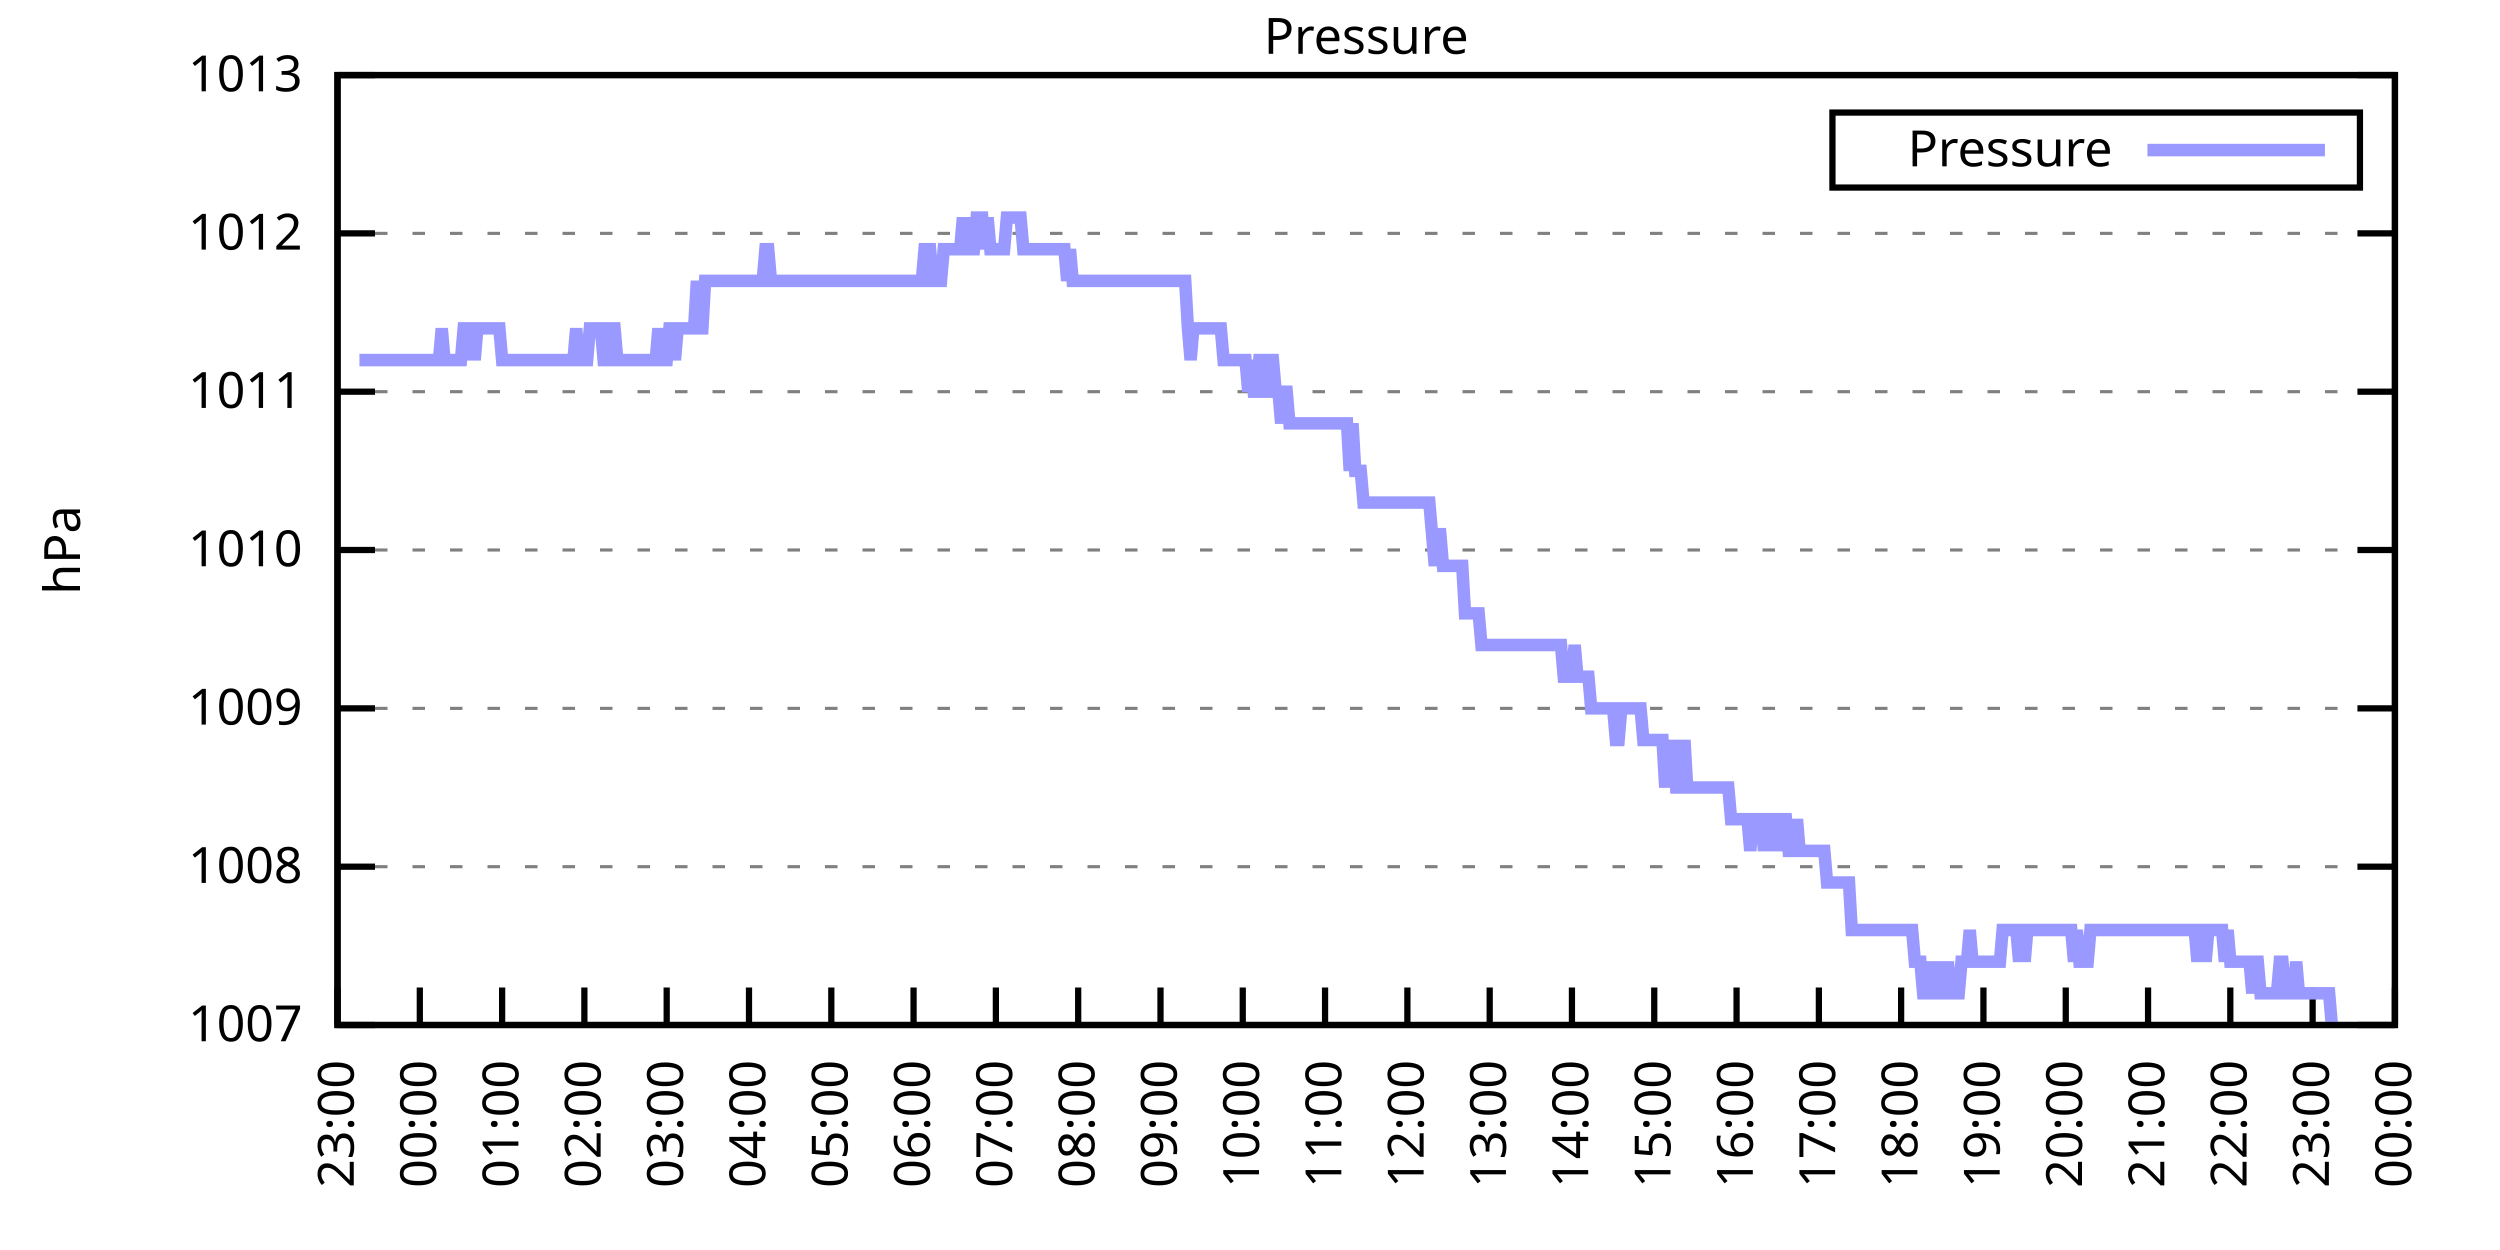
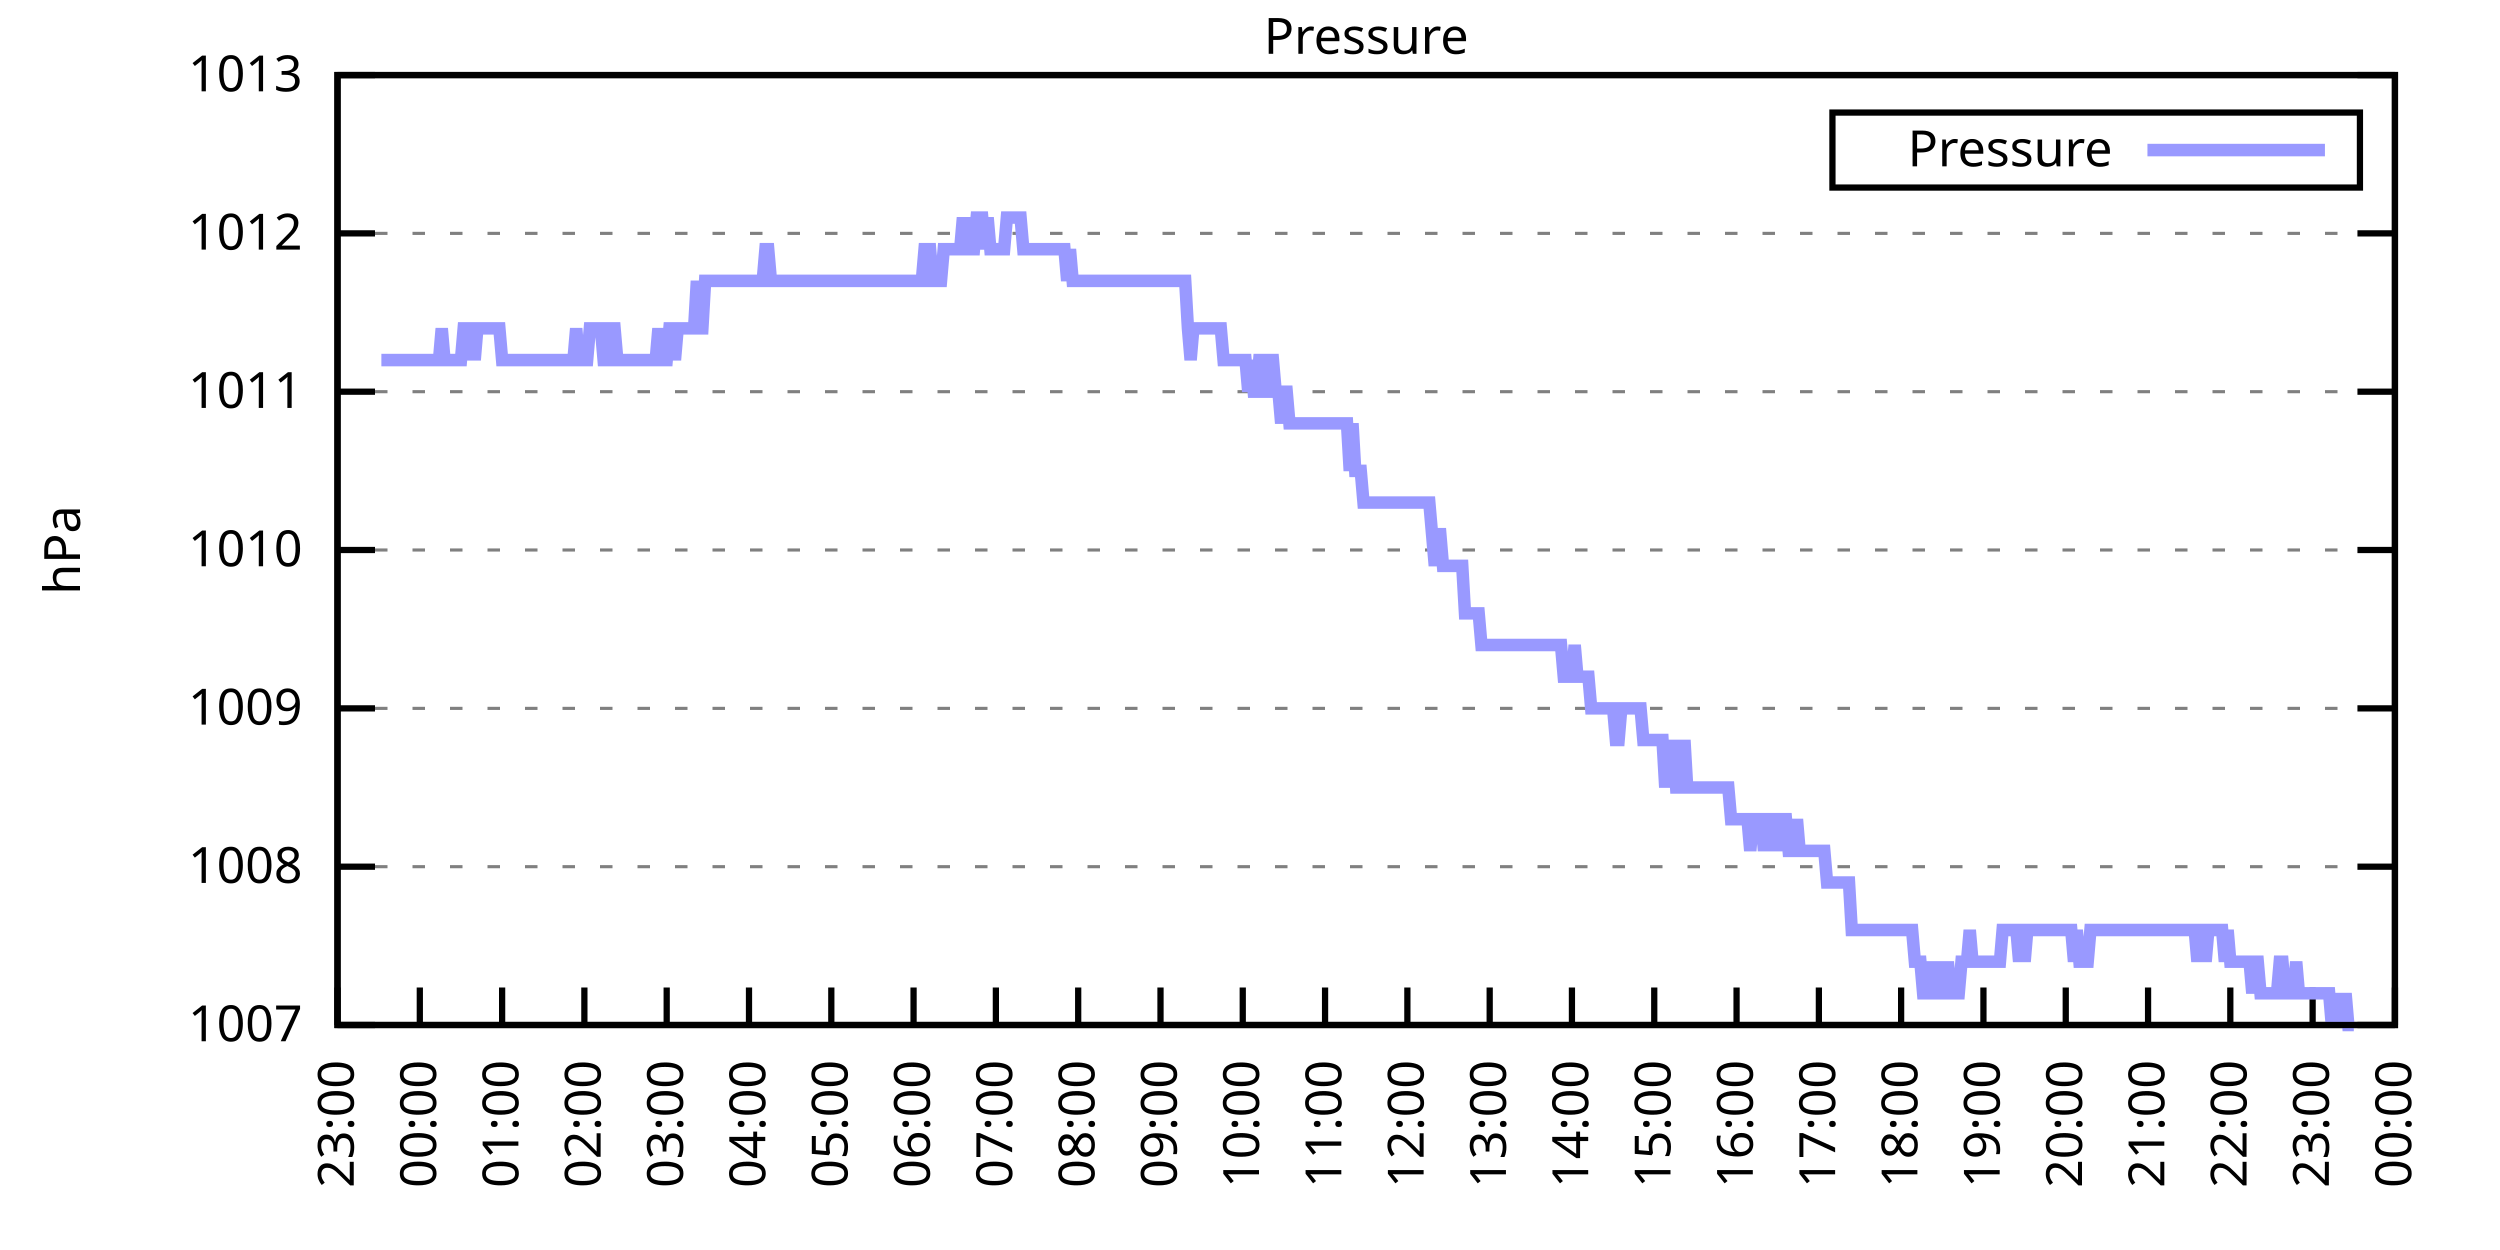
<svg xmlns="http://www.w3.org/2000/svg" xmlns:xlink="http://www.w3.org/1999/xlink" width="400" height="200" viewBox="0 0 400 200">
  <g id="gnuplot_canvas">
    <rect x="0" y="0" width="400" height="200" fill="none" />
    <defs>
      <circle id="gpDot" r="0.5" stroke-width="0.5" stroke="currentColor" />
      <path id="gpPt0" stroke-width="0.333" stroke="currentColor" d="M-1,0 h2 M0,-1 v2" />
      <path id="gpPt1" stroke-width="0.333" stroke="currentColor" d="M-1,-1 L1,1 M1,-1 L-1,1" />
      <path id="gpPt2" stroke-width="0.333" stroke="currentColor" d="M-1,0 L1,0 M0,-1 L0,1 M-1,-1 L1,1 M-1,1 L1,-1" />
      <rect id="gpPt3" stroke-width="0.333" stroke="currentColor" x="-1" y="-1" width="2" height="2" />
      <rect id="gpPt4" stroke-width="0.333" stroke="currentColor" fill="currentColor" x="-1" y="-1" width="2" height="2" />
      <circle id="gpPt5" stroke-width="0.333" stroke="currentColor" cx="0" cy="0" r="1" />
      <use xlink:href="#gpPt5" id="gpPt6" fill="currentColor" stroke="none" />
      <path id="gpPt7" stroke-width="0.333" stroke="currentColor" d="M0,-1.33 L-1.33,0.67 L1.33,0.67 z" />
      <use xlink:href="#gpPt7" id="gpPt8" fill="currentColor" stroke="none" />
      <use xlink:href="#gpPt7" id="gpPt9" stroke="currentColor" transform="rotate(180)" />
      <use xlink:href="#gpPt9" id="gpPt10" fill="currentColor" stroke="none" />
      <use xlink:href="#gpPt3" id="gpPt11" stroke="currentColor" transform="rotate(45)" />
      <use xlink:href="#gpPt11" id="gpPt12" fill="currentColor" stroke="none" />
      <path id="gpPt13" stroke-width="0.333" stroke="currentColor" d="M0,1.330 L1.265,0.411 L0.782,-1.067 L-0.782,-1.076 L-1.265,0.411 z" />
      <use xlink:href="#gpPt13" id="gpPt14" fill="currentColor" stroke="none" />
      <filter id="textbox" filterUnits="objectBoundingBox" x="0" y="0" height="1" width="1">
        <feFlood flood-color="white" flood-opacity="1" result="bgnd" />
        <feComposite in="SourceGraphic" in2="bgnd" operator="atop" />
      </filter>
      <filter id="greybox" filterUnits="objectBoundingBox" x="0" y="0" height="1" width="1">
        <feFlood flood-color="lightgrey" flood-opacity="1" result="grey" />
        <feComposite in="SourceGraphic" in2="grey" operator="atop" />
      </filter>
    </defs>
    <g fill="none" color="white" stroke="currentColor" stroke-width="1.00" stroke-linecap="butt" stroke-linejoin="miter">
</g>
    <g fill="none" color="black" stroke="currentColor" stroke-width="1.00" stroke-linecap="butt" stroke-linejoin="miter">
      <g stroke="none" shape-rendering="crispEdges">
        <polygon fill="rgb(255, 255, 255)" points="54.00,164.00 383.18,164.00 383.18,12.02 54.00,12.02 " />
      </g>
    </g>
    <g fill="none" color="black" stroke="currentColor" stroke-width="1.00" stroke-linecap="butt" stroke-linejoin="miter">
</g>
    <g fill="none" color="black" stroke="black" stroke-width="0.50" stroke-linecap="butt" stroke-linejoin="miter">
</g>
    <g fill="none" color="gray" stroke="currentColor" stroke-width="0.50" stroke-linecap="butt" stroke-linejoin="miter">
      <path stroke="gray" stroke-dasharray="2,4" class="gridline" d="M54.00,164.00 L383.19,164.00  " />
    </g>
    <g fill="none" color="gray" stroke="gray" stroke-width="1.00" stroke-linecap="butt" stroke-linejoin="miter">
</g>
    <g fill="none" color="black" stroke="currentColor" stroke-width="1.00" stroke-linecap="butt" stroke-linejoin="miter">
      <path stroke="black" d="M54.00,164.00 L60.00,164.00 M383.19,164.00 L377.19,164.00  " />
      <g transform="translate(48.40,166.60)" stroke="none" fill="black" font-family="Sans" font-size="8.00" text-anchor="end">
        <text>
          <tspan font-family="Sans"> 1007</tspan>
        </text>
      </g>
    </g>
    <g fill="none" color="black" stroke="currentColor" stroke-width="1.00" stroke-linecap="butt" stroke-linejoin="miter">
</g>
    <g fill="none" color="black" stroke="black" stroke-width="0.50" stroke-linecap="butt" stroke-linejoin="miter">
</g>
    <g fill="none" color="gray" stroke="currentColor" stroke-width="0.50" stroke-linecap="butt" stroke-linejoin="miter">
      <path stroke="gray" stroke-dasharray="2,4" class="gridline" d="M54.00,138.67 L383.19,138.67  " />
    </g>
    <g fill="none" color="gray" stroke="gray" stroke-width="1.00" stroke-linecap="butt" stroke-linejoin="miter">
</g>
    <g fill="none" color="black" stroke="currentColor" stroke-width="1.00" stroke-linecap="butt" stroke-linejoin="miter">
      <path stroke="black" d="M54.00,138.67 L60.00,138.67 M383.19,138.67 L377.19,138.67  " />
      <g transform="translate(48.40,141.27)" stroke="none" fill="black" font-family="Sans" font-size="8.00" text-anchor="end">
        <text>
          <tspan font-family="Sans"> 1008</tspan>
        </text>
      </g>
    </g>
    <g fill="none" color="black" stroke="currentColor" stroke-width="1.00" stroke-linecap="butt" stroke-linejoin="miter">
</g>
    <g fill="none" color="black" stroke="black" stroke-width="0.50" stroke-linecap="butt" stroke-linejoin="miter">
</g>
    <g fill="none" color="gray" stroke="currentColor" stroke-width="0.50" stroke-linecap="butt" stroke-linejoin="miter">
      <path stroke="gray" stroke-dasharray="2,4" class="gridline" d="M54.00,113.34 L383.19,113.34  " />
    </g>
    <g fill="none" color="gray" stroke="gray" stroke-width="1.00" stroke-linecap="butt" stroke-linejoin="miter">
</g>
    <g fill="none" color="black" stroke="currentColor" stroke-width="1.00" stroke-linecap="butt" stroke-linejoin="miter">
      <path stroke="black" d="M54.00,113.34 L60.00,113.34 M383.19,113.34 L377.19,113.34  " />
      <g transform="translate(48.40,115.94)" stroke="none" fill="black" font-family="Sans" font-size="8.00" text-anchor="end">
        <text>
          <tspan font-family="Sans"> 1009</tspan>
        </text>
      </g>
    </g>
    <g fill="none" color="black" stroke="currentColor" stroke-width="1.00" stroke-linecap="butt" stroke-linejoin="miter">
</g>
    <g fill="none" color="black" stroke="black" stroke-width="0.50" stroke-linecap="butt" stroke-linejoin="miter">
</g>
    <g fill="none" color="gray" stroke="currentColor" stroke-width="0.50" stroke-linecap="butt" stroke-linejoin="miter">
      <path stroke="gray" stroke-dasharray="2,4" class="gridline" d="M54.00,88.00 L383.19,88.00  " />
    </g>
    <g fill="none" color="gray" stroke="gray" stroke-width="1.00" stroke-linecap="butt" stroke-linejoin="miter">
</g>
    <g fill="none" color="black" stroke="currentColor" stroke-width="1.00" stroke-linecap="butt" stroke-linejoin="miter">
      <path stroke="black" d="M54.00,88.00 L60.00,88.00 M383.19,88.00 L377.19,88.00  " />
      <g transform="translate(48.40,90.60)" stroke="none" fill="black" font-family="Sans" font-size="8.00" text-anchor="end">
        <text>
          <tspan font-family="Sans"> 1010</tspan>
        </text>
      </g>
    </g>
    <g fill="none" color="black" stroke="currentColor" stroke-width="1.00" stroke-linecap="butt" stroke-linejoin="miter">
</g>
    <g fill="none" color="black" stroke="black" stroke-width="0.50" stroke-linecap="butt" stroke-linejoin="miter">
</g>
    <g fill="none" color="gray" stroke="currentColor" stroke-width="0.50" stroke-linecap="butt" stroke-linejoin="miter">
      <path stroke="gray" stroke-dasharray="2,4" class="gridline" d="M54.00,62.67 L383.19,62.67  " />
    </g>
    <g fill="none" color="gray" stroke="gray" stroke-width="1.00" stroke-linecap="butt" stroke-linejoin="miter">
</g>
    <g fill="none" color="black" stroke="currentColor" stroke-width="1.00" stroke-linecap="butt" stroke-linejoin="miter">
      <path stroke="black" d="M54.00,62.67 L60.00,62.67 M383.19,62.67 L377.19,62.67  " />
      <g transform="translate(48.40,65.27)" stroke="none" fill="black" font-family="Sans" font-size="8.00" text-anchor="end">
        <text>
          <tspan font-family="Sans"> 1011</tspan>
        </text>
      </g>
    </g>
    <g fill="none" color="black" stroke="currentColor" stroke-width="1.00" stroke-linecap="butt" stroke-linejoin="miter">
</g>
    <g fill="none" color="black" stroke="black" stroke-width="0.50" stroke-linecap="butt" stroke-linejoin="miter">
</g>
    <g fill="none" color="gray" stroke="currentColor" stroke-width="0.50" stroke-linecap="butt" stroke-linejoin="miter">
      <path stroke="gray" stroke-dasharray="2,4" class="gridline" d="M54.00,37.34 L383.19,37.34  " />
    </g>
    <g fill="none" color="gray" stroke="gray" stroke-width="1.00" stroke-linecap="butt" stroke-linejoin="miter">
</g>
    <g fill="none" color="black" stroke="currentColor" stroke-width="1.00" stroke-linecap="butt" stroke-linejoin="miter">
      <path stroke="black" d="M54.00,37.34 L60.00,37.34 M383.19,37.34 L377.19,37.34  " />
      <g transform="translate(48.40,39.94)" stroke="none" fill="black" font-family="Sans" font-size="8.00" text-anchor="end">
        <text>
          <tspan font-family="Sans"> 1012</tspan>
        </text>
      </g>
    </g>
    <g fill="none" color="black" stroke="currentColor" stroke-width="1.00" stroke-linecap="butt" stroke-linejoin="miter">
</g>
    <g fill="none" color="black" stroke="black" stroke-width="0.50" stroke-linecap="butt" stroke-linejoin="miter">
</g>
    <g fill="none" color="gray" stroke="currentColor" stroke-width="0.50" stroke-linecap="butt" stroke-linejoin="miter">
      <path stroke="gray" stroke-dasharray="2,4" class="gridline" d="M54.00,12.01 L383.19,12.01  " />
    </g>
    <g fill="none" color="gray" stroke="gray" stroke-width="1.00" stroke-linecap="butt" stroke-linejoin="miter">
</g>
    <g fill="none" color="black" stroke="currentColor" stroke-width="1.00" stroke-linecap="butt" stroke-linejoin="miter">
      <path stroke="black" d="M54.00,12.01 L60.00,12.01 M383.19,12.01 L377.19,12.01  " />
      <g transform="translate(48.40,14.61)" stroke="none" fill="black" font-family="Sans" font-size="8.00" text-anchor="end">
        <text>
          <tspan font-family="Sans"> 1013</tspan>
        </text>
      </g>
    </g>
    <g fill="none" color="black" stroke="currentColor" stroke-width="1.00" stroke-linecap="butt" stroke-linejoin="miter">
      <path stroke="black" d="M54.00,164.00 L54.00,158.00  " />
      <g transform="translate(56.60,169.60) rotate(270.00)" stroke="none" fill="black" font-family="Sans" font-size="8.00" text-anchor="end">
        <text>
          <tspan font-family="Sans">23:00</tspan>
        </text>
      </g>
    </g>
    <g fill="none" color="black" stroke="currentColor" stroke-width="1.00" stroke-linecap="butt" stroke-linejoin="miter">
      <path stroke="black" d="M67.17,164.00 L67.17,158.00  " />
      <g transform="translate(69.77,169.60) rotate(270.00)" stroke="none" fill="black" font-family="Sans" font-size="8.00" text-anchor="end">
        <text>
          <tspan font-family="Sans">00:00</tspan>
        </text>
      </g>
    </g>
    <g fill="none" color="black" stroke="currentColor" stroke-width="1.00" stroke-linecap="butt" stroke-linejoin="miter">
      <path stroke="black" d="M80.34,164.00 L80.34,158.00  " />
      <g transform="translate(82.94,169.60) rotate(270.00)" stroke="none" fill="black" font-family="Sans" font-size="8.00" text-anchor="end">
        <text>
          <tspan font-family="Sans">01:00</tspan>
        </text>
      </g>
    </g>
    <g fill="none" color="black" stroke="currentColor" stroke-width="1.00" stroke-linecap="butt" stroke-linejoin="miter">
      <path stroke="black" d="M93.50,164.00 L93.50,158.00  " />
      <g transform="translate(96.10,169.60) rotate(270.00)" stroke="none" fill="black" font-family="Sans" font-size="8.00" text-anchor="end">
        <text>
          <tspan font-family="Sans">02:00</tspan>
        </text>
      </g>
    </g>
    <g fill="none" color="black" stroke="currentColor" stroke-width="1.00" stroke-linecap="butt" stroke-linejoin="miter">
      <path stroke="black" d="M106.67,164.00 L106.67,158.00  " />
      <g transform="translate(109.27,169.60) rotate(270.00)" stroke="none" fill="black" font-family="Sans" font-size="8.00" text-anchor="end">
        <text>
          <tspan font-family="Sans">03:00</tspan>
        </text>
      </g>
    </g>
    <g fill="none" color="black" stroke="currentColor" stroke-width="1.00" stroke-linecap="butt" stroke-linejoin="miter">
      <path stroke="black" d="M119.84,164.00 L119.84,158.00  " />
      <g transform="translate(122.44,169.60) rotate(270.00)" stroke="none" fill="black" font-family="Sans" font-size="8.00" text-anchor="end">
        <text>
          <tspan font-family="Sans">04:00</tspan>
        </text>
      </g>
    </g>
    <g fill="none" color="black" stroke="currentColor" stroke-width="1.00" stroke-linecap="butt" stroke-linejoin="miter">
      <path stroke="black" d="M133.01,164.00 L133.01,158.00  " />
      <g transform="translate(135.61,169.60) rotate(270.00)" stroke="none" fill="black" font-family="Sans" font-size="8.00" text-anchor="end">
        <text>
          <tspan font-family="Sans">05:00</tspan>
        </text>
      </g>
    </g>
    <g fill="none" color="black" stroke="currentColor" stroke-width="1.00" stroke-linecap="butt" stroke-linejoin="miter">
      <path stroke="black" d="M146.17,164.00 L146.17,158.00  " />
      <g transform="translate(148.77,169.60) rotate(270.00)" stroke="none" fill="black" font-family="Sans" font-size="8.00" text-anchor="end">
        <text>
          <tspan font-family="Sans">06:00</tspan>
        </text>
      </g>
    </g>
    <g fill="none" color="black" stroke="currentColor" stroke-width="1.00" stroke-linecap="butt" stroke-linejoin="miter">
      <path stroke="black" d="M159.34,164.00 L159.34,158.00  " />
      <g transform="translate(161.94,169.60) rotate(270.00)" stroke="none" fill="black" font-family="Sans" font-size="8.00" text-anchor="end">
        <text>
          <tspan font-family="Sans">07:00</tspan>
        </text>
      </g>
    </g>
    <g fill="none" color="black" stroke="currentColor" stroke-width="1.00" stroke-linecap="butt" stroke-linejoin="miter">
      <path stroke="black" d="M172.51,164.00 L172.51,158.00  " />
      <g transform="translate(175.11,169.60) rotate(270.00)" stroke="none" fill="black" font-family="Sans" font-size="8.00" text-anchor="end">
        <text>
          <tspan font-family="Sans">08:00</tspan>
        </text>
      </g>
    </g>
    <g fill="none" color="black" stroke="currentColor" stroke-width="1.00" stroke-linecap="butt" stroke-linejoin="miter">
      <path stroke="black" d="M185.68,164.00 L185.68,158.00  " />
      <g transform="translate(188.28,169.60) rotate(270.00)" stroke="none" fill="black" font-family="Sans" font-size="8.00" text-anchor="end">
        <text>
          <tspan font-family="Sans">09:00</tspan>
        </text>
      </g>
    </g>
    <g fill="none" color="black" stroke="currentColor" stroke-width="1.00" stroke-linecap="butt" stroke-linejoin="miter">
      <path stroke="black" d="M198.84,164.00 L198.84,158.00  " />
      <g transform="translate(201.44,169.60) rotate(270.00)" stroke="none" fill="black" font-family="Sans" font-size="8.00" text-anchor="end">
        <text>
          <tspan font-family="Sans">10:00</tspan>
        </text>
      </g>
    </g>
    <g fill="none" color="black" stroke="currentColor" stroke-width="1.00" stroke-linecap="butt" stroke-linejoin="miter">
      <path stroke="black" d="M212.01,164.00 L212.01,158.00  " />
      <g transform="translate(214.61,169.60) rotate(270.00)" stroke="none" fill="black" font-family="Sans" font-size="8.00" text-anchor="end">
        <text>
          <tspan font-family="Sans">11:00</tspan>
        </text>
      </g>
    </g>
    <g fill="none" color="black" stroke="currentColor" stroke-width="1.00" stroke-linecap="butt" stroke-linejoin="miter">
      <path stroke="black" d="M225.18,164.00 L225.18,158.00  " />
      <g transform="translate(227.78,169.60) rotate(270.00)" stroke="none" fill="black" font-family="Sans" font-size="8.00" text-anchor="end">
        <text>
          <tspan font-family="Sans">12:00</tspan>
        </text>
      </g>
    </g>
    <g fill="none" color="black" stroke="currentColor" stroke-width="1.00" stroke-linecap="butt" stroke-linejoin="miter">
      <path stroke="black" d="M238.35,164.00 L238.35,158.00  " />
      <g transform="translate(240.95,169.60) rotate(270.00)" stroke="none" fill="black" font-family="Sans" font-size="8.00" text-anchor="end">
        <text>
          <tspan font-family="Sans">13:00</tspan>
        </text>
      </g>
    </g>
    <g fill="none" color="black" stroke="currentColor" stroke-width="1.00" stroke-linecap="butt" stroke-linejoin="miter">
      <path stroke="black" d="M251.51,164.00 L251.51,158.00  " />
      <g transform="translate(254.11,169.60) rotate(270.00)" stroke="none" fill="black" font-family="Sans" font-size="8.00" text-anchor="end">
        <text>
          <tspan font-family="Sans">14:00</tspan>
        </text>
      </g>
    </g>
    <g fill="none" color="black" stroke="currentColor" stroke-width="1.00" stroke-linecap="butt" stroke-linejoin="miter">
      <path stroke="black" d="M264.68,164.00 L264.68,158.00  " />
      <g transform="translate(267.28,169.60) rotate(270.00)" stroke="none" fill="black" font-family="Sans" font-size="8.00" text-anchor="end">
        <text>
          <tspan font-family="Sans">15:00</tspan>
        </text>
      </g>
    </g>
    <g fill="none" color="black" stroke="currentColor" stroke-width="1.00" stroke-linecap="butt" stroke-linejoin="miter">
      <path stroke="black" d="M277.85,164.00 L277.85,158.00  " />
      <g transform="translate(280.45,169.60) rotate(270.00)" stroke="none" fill="black" font-family="Sans" font-size="8.00" text-anchor="end">
        <text>
          <tspan font-family="Sans">16:00</tspan>
        </text>
      </g>
    </g>
    <g fill="none" color="black" stroke="currentColor" stroke-width="1.00" stroke-linecap="butt" stroke-linejoin="miter">
      <path stroke="black" d="M291.02,164.00 L291.02,158.00  " />
      <g transform="translate(293.62,169.60) rotate(270.00)" stroke="none" fill="black" font-family="Sans" font-size="8.00" text-anchor="end">
        <text>
          <tspan font-family="Sans">17:00</tspan>
        </text>
      </g>
    </g>
    <g fill="none" color="black" stroke="currentColor" stroke-width="1.00" stroke-linecap="butt" stroke-linejoin="miter">
      <path stroke="black" d="M304.18,164.00 L304.18,158.00  " />
      <g transform="translate(306.78,169.60) rotate(270.00)" stroke="none" fill="black" font-family="Sans" font-size="8.00" text-anchor="end">
        <text>
          <tspan font-family="Sans">18:00</tspan>
        </text>
      </g>
    </g>
    <g fill="none" color="black" stroke="currentColor" stroke-width="1.00" stroke-linecap="butt" stroke-linejoin="miter">
      <path stroke="black" d="M317.35,164.00 L317.35,158.00  " />
      <g transform="translate(319.95,169.60) rotate(270.00)" stroke="none" fill="black" font-family="Sans" font-size="8.00" text-anchor="end">
        <text>
          <tspan font-family="Sans">19:00</tspan>
        </text>
      </g>
    </g>
    <g fill="none" color="black" stroke="currentColor" stroke-width="1.00" stroke-linecap="butt" stroke-linejoin="miter">
      <path stroke="black" d="M330.52,164.00 L330.52,158.00  " />
      <g transform="translate(333.12,169.60) rotate(270.00)" stroke="none" fill="black" font-family="Sans" font-size="8.00" text-anchor="end">
        <text>
          <tspan font-family="Sans">20:00</tspan>
        </text>
      </g>
    </g>
    <g fill="none" color="black" stroke="currentColor" stroke-width="1.00" stroke-linecap="butt" stroke-linejoin="miter">
      <path stroke="black" d="M343.69,164.00 L343.69,158.00  " />
      <g transform="translate(346.29,169.60) rotate(270.00)" stroke="none" fill="black" font-family="Sans" font-size="8.00" text-anchor="end">
        <text>
          <tspan font-family="Sans">21:00</tspan>
        </text>
      </g>
    </g>
    <g fill="none" color="black" stroke="currentColor" stroke-width="1.00" stroke-linecap="butt" stroke-linejoin="miter">
      <path stroke="black" d="M356.85,164.00 L356.85,158.00  " />
      <g transform="translate(359.45,169.60) rotate(270.00)" stroke="none" fill="black" font-family="Sans" font-size="8.00" text-anchor="end">
        <text>
          <tspan font-family="Sans">22:00</tspan>
        </text>
      </g>
    </g>
    <g fill="none" color="black" stroke="currentColor" stroke-width="1.00" stroke-linecap="butt" stroke-linejoin="miter">
      <path stroke="black" d="M370.02,164.00 L370.02,158.00  " />
      <g transform="translate(372.62,169.60) rotate(270.00)" stroke="none" fill="black" font-family="Sans" font-size="8.00" text-anchor="end">
        <text>
          <tspan font-family="Sans">23:00</tspan>
        </text>
      </g>
    </g>
    <g fill="none" color="black" stroke="currentColor" stroke-width="1.00" stroke-linecap="butt" stroke-linejoin="miter">
      <path stroke="black" d="M383.19,164.00 L383.19,158.00  " />
      <g transform="translate(385.79,169.60) rotate(270.00)" stroke="none" fill="black" font-family="Sans" font-size="8.00" text-anchor="end">
        <text>
          <tspan font-family="Sans">00:00</tspan>
        </text>
      </g>
    </g>
    <g fill="none" color="black" stroke="currentColor" stroke-width="1.00" stroke-linecap="butt" stroke-linejoin="miter">
</g>
    <g fill="none" color="black" stroke="currentColor" stroke-width="1.00" stroke-linecap="butt" stroke-linejoin="miter">
      <path stroke="black" d="M54.00,12.01 L54.00,164.00 L383.19,164.00 L383.19,12.01 L54.00,12.01 Z  " />
    </g>
    <g fill="none" color="black" stroke="currentColor" stroke-width="1.00" stroke-linecap="butt" stroke-linejoin="miter">
</g>
    <g fill="none" color="black" stroke="currentColor" stroke-width="1.00" stroke-linecap="butt" stroke-linejoin="miter">
      <path stroke="black" d="M293.19,30.01 L293.19,18.01 L377.59,18.01 L377.59,30.01 L293.19,30.01 Z  " />
    </g>
    <g id="Pressure_plot_1">
      <g fill="none" color="white" stroke="black" stroke-width="2.00" stroke-linecap="butt" stroke-linejoin="miter">
</g>
      <g fill="none" color="black" stroke="currentColor" stroke-width="2.00" stroke-linecap="butt" stroke-linejoin="miter">
        <g transform="translate(337.99,26.61)" stroke="none" fill="black" font-family="Sans" font-size="8.00" text-anchor="end">
          <text>
            <tspan font-family="Sans">Pressure</tspan>
          </text>
        </g>
      </g>
      <g fill="none" color="black" stroke="currentColor" stroke-width="2.00" stroke-linecap="butt" stroke-linejoin="miter">
-         <path stroke="rgb(153, 153, 255)" d="M343.59,24.01 L371.99,24.01 M57.51,57.61 L57.95,57.61 L58.39,57.61 L58.83,57.61 L59.27,57.61 L59.71,57.61   L60.14,57.61 L60.58,57.61 L61.02,57.61 L61.46,57.61 L61.90,57.61 L62.34,57.61 L62.78,57.61 L63.22,57.61   L63.66,57.61 L64.10,57.61 L64.53,57.61 L64.97,57.61 L65.41,57.61 L65.85,57.61 L66.29,57.61 L66.73,57.61   L67.17,57.61 L67.61,57.61 L68.05,57.61 L68.48,57.61 L68.92,57.61 L69.36,57.61 L69.80,57.61 L70.24,57.61   L70.68,52.54 L71.12,57.61 L71.56,57.61 L72.00,57.61 L72.43,57.61 L72.87,57.61 L73.31,57.61 L73.75,57.61   L74.19,52.54 L74.63,52.54 L75.07,57.61 L75.51,52.54 L75.95,57.61 L76.38,52.54 L76.82,52.54 L77.26,52.54   L77.70,52.54 L78.14,52.54 L78.58,52.54 L79.02,52.54 L79.46,52.54 L79.90,52.54 L80.34,57.61 L80.77,57.61   L81.21,57.61 L81.65,57.61 L82.09,57.61 L82.53,57.61 L82.97,57.61 L83.41,57.61 L83.85,57.61 L84.29,57.61   L84.72,57.61 L85.16,57.61 L85.60,57.61 L86.04,57.61 L86.48,57.61 L86.92,57.61 L87.36,57.61 L87.80,57.61   L88.24,57.61 L88.67,57.61 L89.11,57.61 L89.55,57.61 L89.99,57.61 L90.43,57.61 L90.87,57.61 L91.31,57.61   L91.75,57.61 L92.19,52.54 L92.62,57.61 L93.06,57.61 L93.50,57.61 L93.94,57.61 L94.38,52.54 L94.82,52.54   L95.26,52.54 L95.70,52.54 L96.14,52.54 L96.58,57.61 L97.01,57.61 L97.45,52.54 L97.89,52.54 L98.33,52.54   L98.77,57.61 L99.21,57.61 L99.65,57.61 L100.09,57.61 L100.53,57.61 L100.96,57.61 L101.40,57.61 L101.84,57.61   L102.28,57.61 L102.72,57.61 L103.16,57.61 L103.60,57.61 L104.04,57.61 L104.48,57.61 L104.91,57.61 L105.35,52.54   L105.79,57.61 L106.23,57.61 L106.67,57.61 L107.11,52.54 L107.55,52.54 L107.99,57.61 L108.43,52.54 L108.87,52.54   L109.30,52.54 L109.74,52.54 L110.18,52.54 L110.62,52.54 L111.06,52.54 L111.50,44.94 L111.94,52.54 L112.38,52.54   L112.82,44.94 L113.25,44.94 L113.69,44.94 L114.13,44.94 L114.57,44.94 L115.01,44.94 L115.45,44.94 L115.89,44.94   L116.33,44.94 L116.77,44.94 L117.20,44.94 L117.64,44.94 L118.08,44.94 L118.52,44.94 L118.96,44.94 L119.40,44.94   L119.84,44.94 L120.28,44.94 L120.72,44.94 L121.15,44.94 L121.59,44.94 L122.03,44.94 L122.47,39.87 L122.91,39.87   L123.35,44.94 L123.79,44.94 L124.23,44.94 L124.67,44.94 L125.11,44.94 L125.54,44.94 L125.98,44.94 L126.42,44.94   L126.86,44.94 L127.30,44.94 L127.74,44.94 L128.18,44.94 L128.62,44.94 L129.06,44.94 L129.49,44.94 L129.93,44.94   L130.37,44.94 L130.81,44.94 L131.25,44.94 L131.69,44.94 L132.13,44.94 L132.57,44.94 L133.01,44.94 L133.44,44.94   L133.88,44.94 L134.32,44.94 L134.76,44.94 L135.20,44.94 L135.64,44.94 L136.08,44.94 L136.52,44.94 L136.96,44.94   L137.39,44.94 L137.83,44.94 L138.27,44.94 L138.71,44.94 L139.15,44.94 L139.59,44.94 L140.03,44.94 L140.47,44.94   L140.91,44.94 L141.35,44.94 L141.78,44.94 L142.22,44.94 L142.66,44.94 L143.10,44.94 L143.54,44.94 L143.98,44.94   L144.42,44.94 L144.86,44.94 L145.30,44.94 L145.73,44.94 L146.17,44.94 L146.61,44.94 L147.05,44.94 L147.49,44.94   L147.93,39.87 L148.37,39.87 L148.81,39.87 L149.25,44.94 L149.68,44.94 L150.12,44.94 L150.56,44.94 L151.00,39.87   L151.44,39.87 L151.88,39.87 L152.32,39.87 L152.76,39.87 L153.20,39.87 L153.63,39.87 L154.07,34.81 L154.51,39.87   L154.95,34.81 L155.39,39.87 L155.83,39.87 L156.27,34.81 L156.71,34.81 L157.15,34.81 L157.59,39.87 L158.02,34.81   L158.46,39.87 L158.90,39.87 L159.34,39.87 L159.78,39.87 L160.22,39.87 L160.66,39.87 L161.10,34.81 L161.54,34.81   L161.97,34.81 L162.41,34.81 L162.85,34.81 L163.29,34.81 L163.73,39.87 L164.17,39.87 L164.61,39.87 L165.05,39.87   L165.49,39.87 L165.92,39.87 L166.36,39.87 L166.80,39.87 L167.24,39.87 L167.68,39.87 L168.12,39.87 L168.56,39.87   L169.00,39.87 L169.44,39.87 L169.87,39.87 L170.31,39.87 L170.75,44.94 L171.19,39.87 L171.63,44.94 L172.07,44.94   L172.51,44.94 L172.95,44.94 L173.39,44.94 L173.83,44.94 L174.26,44.94 L174.70,44.94 L175.14,44.94 L175.58,44.94   L176.02,44.94 L176.46,44.94 L176.90,44.94 L177.34,44.94 L177.78,44.94 L178.21,44.94 L178.65,44.94 L179.09,44.94   L179.53,44.94 L179.97,44.94 L180.41,44.94 L180.85,44.94 L181.29,44.94 L181.73,44.94 L182.16,44.94 L182.60,44.94   L183.04,44.94 L183.48,44.94 L183.92,44.94 L184.36,44.94 L184.80,44.94 L185.24,44.94 L185.68,44.94 L186.11,44.94   L186.55,44.94 L186.99,44.94 L187.43,44.94 L187.87,44.94 L188.31,44.94 L188.75,44.94 L189.19,44.94 L189.63,44.94   L190.07,52.54 L190.50,57.61 L190.94,52.54 L191.38,52.54 L191.82,52.54 L192.26,52.54 L192.70,52.54 L193.14,52.54   L193.58,52.54 L194.02,52.54 L194.45,52.54 L194.89,52.54 L195.33,52.54 L195.77,57.61 L196.21,57.61 L196.65,57.61   L197.09,57.61 L197.53,57.61 L197.97,57.61 L198.40,57.61 L198.84,57.61 L199.28,57.61 L199.72,62.67 L200.16,57.61   L200.60,62.67 L201.04,62.67 L201.48,57.61 L201.92,57.61 L202.35,62.67 L202.79,62.67 L203.23,57.61 L203.67,57.61   L204.11,62.67 L204.55,62.67 L204.99,67.74 L205.43,62.67 L205.87,62.67 L206.31,67.74 L206.74,67.74 L207.18,67.74   L207.62,67.74 L208.06,67.74 L208.50,67.74 L208.94,67.74 L209.38,67.74 L209.82,67.74 L210.26,67.74 L210.69,67.74   L211.13,67.74 L211.57,67.74 L212.01,67.74 L212.45,67.74 L212.89,67.74 L213.33,67.74 L213.77,67.74 L214.21,67.74   L214.64,67.74 L215.08,67.74 L215.52,67.74 L215.96,75.34 L216.40,67.74 L216.84,75.34 L217.28,75.34 L217.72,75.34   L218.16,80.41 L218.60,80.41 L219.03,80.41 L219.47,80.41 L219.91,80.41 L220.35,80.41 L220.79,80.41 L221.23,80.41   L221.67,80.41 L222.11,80.41 L222.55,80.41 L222.98,80.41 L223.42,80.41 L223.86,80.41 L224.30,80.41 L224.74,80.41   L225.18,80.41 L225.62,80.41 L226.06,80.41 L226.50,80.41 L226.93,80.41 L227.37,80.41 L227.81,80.41 L228.25,80.41   L228.69,80.41 L229.13,85.47 L229.57,90.54 L230.01,85.47 L230.45,85.47 L230.88,90.54 L231.32,90.54 L231.76,90.54   L232.20,90.54 L232.64,90.54 L233.08,90.54 L233.52,90.54 L233.96,90.54 L234.40,98.14 L234.84,98.14 L235.27,98.14   L235.71,98.14 L236.15,98.14 L236.59,98.14 L237.03,103.20 L237.47,103.20 L237.91,103.20 L238.35,103.20 L238.79,103.20   L239.22,103.20 L239.66,103.20 L240.10,103.20 L240.54,103.20 L240.98,103.20 L241.42,103.20 L241.86,103.20 L242.30,103.20   L242.74,103.20 L243.17,103.20 L243.61,103.20 L244.05,103.20 L244.49,103.20 L244.93,103.20 L245.37,103.20 L245.81,103.20   L246.25,103.20 L246.69,103.20 L247.12,103.20 L247.56,103.20 L248.00,103.20 L248.44,103.20 L248.88,103.20 L249.32,103.20   L249.76,103.20 L250.20,108.27 L250.64,108.27 L251.08,108.27 L251.51,108.27 L251.95,103.20 L252.39,108.27 L252.83,108.27   L253.27,108.27 L253.71,108.27 L254.15,108.27 L254.59,113.34 L255.03,113.34 L255.46,113.34 L255.90,113.34 L256.34,113.34   L256.78,113.34 L257.22,113.34 L257.66,113.34 L258.10,113.34 L258.54,118.40 L258.98,118.40 L259.41,113.34 L259.85,113.34   L260.29,113.34 L260.73,113.34 L261.17,113.34 L261.61,113.34 L262.05,113.34 L262.49,113.34 L262.93,118.40 L263.36,118.40   L263.80,118.40 L264.24,118.40 L264.68,118.40 L265.12,118.40 L265.56,118.40 L266.00,118.40 L266.44,126.00 L266.88,118.40   L267.32,126.00 L267.75,118.40 L268.19,126.00 L268.63,126.00 L269.07,126.00 L269.51,118.40 L269.95,126.00 L270.39,126.00   L270.83,126.00 L271.27,126.00 L271.70,126.00 L272.14,126.00 L272.58,126.00 L273.02,126.00 L273.46,126.00 L273.90,126.00   L274.34,126.00 L274.78,126.00 L275.22,126.00 L275.65,126.00 L276.09,126.00 L276.53,126.00 L276.97,131.07 L277.41,131.07   L277.85,131.07 L278.29,131.07 L278.73,131.07 L279.17,131.07 L279.60,131.07 L280.04,136.14 L280.48,131.07 L280.92,131.07   L281.36,131.07 L281.80,131.07 L282.24,136.14 L282.68,131.07 L283.12,131.07 L283.56,136.14 L283.99,131.07 L284.43,131.07   L284.87,136.14 L285.31,131.07 L285.75,131.07 L286.19,136.14 L286.63,136.14 L287.07,136.14 L287.51,131.07 L287.94,136.14   L288.38,136.14 L288.82,136.14 L289.26,136.14 L289.70,136.14 L290.14,136.14 L290.58,136.14 L291.02,136.14 L291.46,136.14   L291.89,136.14 L292.33,141.20 L292.77,141.20 L293.21,141.20 L293.65,141.20 L294.09,141.20 L294.53,141.20 L294.97,141.20   L295.41,141.20 L295.84,141.20 L296.28,148.80 L296.72,148.80 L297.16,148.80 L297.60,148.80 L298.04,148.80 L298.48,148.80   L298.92,148.80 L299.36,148.80 L299.80,148.80 L300.23,148.80 L300.67,148.80 L301.11,148.80 L301.55,148.80 L301.99,148.80   L302.43,148.80 L302.87,148.80 L303.31,148.80 L303.75,148.80 L304.18,148.80 L304.62,148.80 L305.06,148.80 L305.50,148.80   L305.94,148.80 L306.38,153.87 L306.82,153.87 L307.26,153.87 L307.70,158.93 L308.13,158.93 L308.57,158.93 L309.01,153.87   L309.45,158.93 L309.89,153.87 L310.33,158.93 L310.77,158.93 L311.21,158.93 L311.65,153.87 L312.08,158.93 L312.52,158.93   L312.96,158.93 L313.40,158.93 L313.84,153.87 L314.28,153.87 L314.72,153.87 L315.16,148.80 L315.60,153.87 L316.04,153.87   L316.47,153.87 L316.91,153.87 L317.35,153.87 L317.79,153.87 L318.23,153.87 L318.67,153.87 L319.11,153.87 L319.55,153.87   L319.99,153.87 L320.42,148.80 L320.86,148.80 L321.30,148.80 L321.74,148.80 L322.18,148.80 L322.62,148.80 L323.06,153.87   L323.50,148.80 L323.94,153.87 L324.37,148.80 L324.81,148.80 L325.25,148.80 L325.69,148.80 L326.13,148.80 L326.57,148.80   L327.01,148.80 L327.45,148.80 L327.89,148.80 L328.33,148.80 L328.76,148.80 L329.20,148.80 L329.64,148.80 L330.08,148.80   L330.52,148.80 L330.96,148.80 L331.40,148.80 L331.84,153.87 L332.28,148.80 L332.71,153.87 L333.15,153.87 L333.59,153.87   L334.03,153.87 L334.47,148.80 L334.91,148.80 L335.35,148.80 L335.79,148.80 L336.23,148.80 L336.66,148.80 L337.10,148.80   L337.54,148.80 L337.98,148.80 L338.42,148.80 L338.86,148.80 L339.30,148.80 L339.74,148.80 L340.18,148.80 L340.61,148.80   L341.05,148.80 L341.49,148.80 L341.93,148.80 L342.37,148.80 L342.81,148.80 L343.25,148.80 L343.69,148.80 L344.13,148.80   L344.57,148.80 L345.00,148.80 L345.44,148.80 L345.88,148.80 L346.32,148.80 L346.76,148.80 L347.20,148.80 L347.64,148.80   L348.08,148.80 L348.52,148.80 L348.95,148.80 L349.39,148.80 L349.83,148.80 L350.27,148.80 L350.71,148.80 L351.15,148.80   L351.59,153.87 L352.03,148.80 L352.47,148.80 L352.90,153.87 L353.34,148.80 L353.78,148.80 L354.22,148.80 L354.66,148.80   L355.10,148.80 L355.54,148.80 L355.98,153.87 L356.42,148.80 L356.85,153.87 L357.29,153.87 L357.73,153.87 L358.17,153.87   L358.61,153.87 L359.05,153.87 L359.49,153.87 L359.93,153.87 L360.37,158.93 L360.81,153.87 L361.24,153.87 L361.68,158.93   L362.12,158.93 L362.56,158.93 L363.00,158.93 L363.44,158.93 L363.88,158.93 L364.32,158.93 L364.76,153.87 L365.19,153.87   L365.63,158.93 L366.07,158.93 L366.51,158.93 L366.95,158.93 L367.39,153.87 L367.83,158.93 L368.27,158.93 L368.71,158.93   L369.14,158.93 L369.58,158.93 L370.02,158.93 L370.46,158.93 L370.90,158.93 L371.34,158.93 L371.78,158.93 L372.22,158.93   L372.66,158.93 L373.09,164.00  " />
+         <path stroke="rgb(153, 153, 255)" d="M343.59,24.01 L371.99,24.01 M61.02,57.61 L61.46,57.61 L61.90,57.61 L62.34,57.61 L62.78,57.61 L63.22,57.61   L63.66,57.61 L64.10,57.61 L64.53,57.61 L64.97,57.61 L65.41,57.61 L65.85,57.61 L66.29,57.61 L66.73,57.61   L67.17,57.61 L67.61,57.61 L68.05,57.61 L68.48,57.61 L68.92,57.61 L69.36,57.61 L69.80,57.61 L70.24,57.61   L70.68,52.54 L71.12,57.61 L71.56,57.61 L72.00,57.61 L72.43,57.61 L72.87,57.61 L73.31,57.61 L73.75,57.61   L74.19,52.54 L74.63,52.54 L75.07,57.61 L75.51,52.54 L75.95,57.61 L76.38,52.54 L76.82,52.54 L77.26,52.54   L77.70,52.54 L78.14,52.54 L78.58,52.54 L79.02,52.54 L79.46,52.54 L79.90,52.54 L80.34,57.61 L80.77,57.61   L81.21,57.61 L81.65,57.61 L82.09,57.61 L82.53,57.61 L82.97,57.61 L83.41,57.61 L83.85,57.61 L84.29,57.61   L84.72,57.61 L85.16,57.61 L85.60,57.61 L86.04,57.61 L86.48,57.61 L86.92,57.61 L87.36,57.61 L87.80,57.61   L88.24,57.61 L88.67,57.61 L89.11,57.61 L89.55,57.61 L89.99,57.61 L90.43,57.61 L90.87,57.61 L91.31,57.61   L91.75,57.61 L92.19,52.54 L92.62,57.61 L93.06,57.61 L93.50,57.61 L93.94,57.61 L94.38,52.54 L94.82,52.54   L95.26,52.54 L95.70,52.54 L96.14,52.54 L96.58,57.61 L97.01,57.61 L97.45,52.54 L97.89,52.54 L98.33,52.54   L98.77,57.61 L99.21,57.61 L99.65,57.61 L100.09,57.61 L100.53,57.61 L100.96,57.61 L101.40,57.61 L101.84,57.61   L102.28,57.61 L102.72,57.61 L103.16,57.61 L103.60,57.61 L104.04,57.61 L104.48,57.61 L104.91,57.61 L105.35,52.54   L105.79,57.61 L106.23,57.61 L106.67,57.61 L107.11,52.54 L107.55,52.54 L107.99,57.61 L108.43,52.54 L108.87,52.54   L109.30,52.54 L109.74,52.54 L110.18,52.54 L110.62,52.54 L111.06,52.54 L111.50,44.94 L111.94,52.54 L112.38,52.54   L112.82,44.94 L113.25,44.94 L113.69,44.94 L114.13,44.94 L114.57,44.94 L115.01,44.94 L115.45,44.94 L115.89,44.94   L116.33,44.94 L116.77,44.94 L117.20,44.94 L117.64,44.94 L118.08,44.94 L118.52,44.94 L118.96,44.94 L119.40,44.94   L119.84,44.94 L120.28,44.94 L120.72,44.94 L121.15,44.94 L121.59,44.94 L122.03,44.94 L122.47,39.87 L122.91,39.87   L123.35,44.94 L123.79,44.94 L124.23,44.94 L124.67,44.94 L125.11,44.94 L125.54,44.94 L125.98,44.94 L126.42,44.94   L126.86,44.94 L127.30,44.94 L127.74,44.94 L128.18,44.94 L128.62,44.94 L129.06,44.94 L129.49,44.94 L129.93,44.94   L130.37,44.94 L130.81,44.94 L131.25,44.94 L131.69,44.94 L132.13,44.94 L132.57,44.94 L133.01,44.94 L133.44,44.94   L133.88,44.94 L134.32,44.94 L134.76,44.94 L135.20,44.94 L135.64,44.94 L136.08,44.94 L136.52,44.94 L136.96,44.94   L137.39,44.94 L137.83,44.94 L138.27,44.94 L138.71,44.94 L139.15,44.94 L139.59,44.94 L140.03,44.94 L140.47,44.94   L140.91,44.94 L141.35,44.94 L141.78,44.94 L142.22,44.94 L142.66,44.94 L143.10,44.94 L143.54,44.94 L143.98,44.94   L144.42,44.94 L144.86,44.94 L145.30,44.94 L145.73,44.94 L146.17,44.94 L146.61,44.94 L147.05,44.94 L147.49,44.94   L147.93,39.87 L148.37,39.87 L148.81,39.87 L149.25,44.94 L149.68,44.94 L150.12,44.94 L150.56,44.94 L151.00,39.87   L151.44,39.87 L151.88,39.87 L152.32,39.87 L152.76,39.87 L153.20,39.87 L153.63,39.87 L154.07,34.81 L154.51,39.87   L154.95,34.81 L155.39,39.87 L155.83,39.87 L156.27,34.81 L156.71,34.81 L157.15,34.81 L157.59,39.87 L158.02,34.81   L158.46,39.87 L158.90,39.87 L159.34,39.87 L159.78,39.87 L160.22,39.87 L160.66,39.87 L161.10,34.81 L161.54,34.81   L161.97,34.81 L162.41,34.81 L162.85,34.81 L163.29,34.81 L163.73,39.87 L164.17,39.87 L164.61,39.87 L165.05,39.87   L165.49,39.87 L165.92,39.87 L166.36,39.87 L166.80,39.87 L167.24,39.87 L167.68,39.87 L168.12,39.87 L168.56,39.87   L169.00,39.87 L169.44,39.87 L169.87,39.87 L170.31,39.87 L170.75,44.94 L171.19,39.87 L171.63,44.94 L172.07,44.94   L172.51,44.94 L172.95,44.94 L173.39,44.94 L173.83,44.94 L174.26,44.94 L174.70,44.94 L175.14,44.94 L175.58,44.94   L176.02,44.94 L176.46,44.94 L176.90,44.94 L177.34,44.94 L177.78,44.94 L178.21,44.94 L178.65,44.94 L179.09,44.94   L179.53,44.94 L179.97,44.94 L180.41,44.94 L180.85,44.94 L181.29,44.94 L181.73,44.94 L182.16,44.94 L182.60,44.94   L183.04,44.94 L183.48,44.94 L183.92,44.94 L184.36,44.94 L184.80,44.94 L185.24,44.94 L185.68,44.94 L186.11,44.94   L186.55,44.94 L186.99,44.94 L187.43,44.94 L187.87,44.94 L188.31,44.94 L188.75,44.94 L189.19,44.94 L189.63,44.94   L190.07,52.54 L190.50,57.61 L190.94,52.54 L191.38,52.54 L191.82,52.54 L192.26,52.54 L192.70,52.54 L193.14,52.54   L193.58,52.54 L194.02,52.54 L194.45,52.54 L194.89,52.54 L195.33,52.54 L195.77,57.61 L196.21,57.61 L196.65,57.61   L197.09,57.61 L197.53,57.61 L197.97,57.61 L198.40,57.61 L198.84,57.61 L199.28,57.61 L199.72,62.67 L200.16,57.61   L200.60,62.67 L201.04,62.67 L201.48,57.61 L201.92,57.61 L202.35,62.67 L202.79,62.67 L203.23,57.61 L203.67,57.61   L204.11,62.67 L204.55,62.67 L204.99,67.74 L205.43,62.67 L205.87,62.67 L206.31,67.74 L206.74,67.74 L207.18,67.74   L207.62,67.74 L208.06,67.74 L208.50,67.74 L208.94,67.74 L209.38,67.74 L209.82,67.74 L210.26,67.74 L210.69,67.74   L211.13,67.74 L211.57,67.74 L212.01,67.74 L212.45,67.74 L212.89,67.74 L213.33,67.74 L213.77,67.74 L214.21,67.74   L214.64,67.74 L215.08,67.74 L215.52,67.74 L215.96,75.34 L216.40,67.74 L216.84,75.34 L217.28,75.34 L217.72,75.34   L218.16,80.41 L218.60,80.41 L219.03,80.41 L219.47,80.41 L219.91,80.41 L220.35,80.41 L220.79,80.41 L221.23,80.41   L221.67,80.41 L222.11,80.41 L222.55,80.41 L222.98,80.41 L223.42,80.41 L223.86,80.41 L224.30,80.41 L224.74,80.41   L225.18,80.41 L225.62,80.41 L226.06,80.41 L226.50,80.41 L226.93,80.41 L227.37,80.41 L227.81,80.41 L228.25,80.41   L228.69,80.41 L229.13,85.47 L229.57,90.54 L230.01,85.47 L230.45,85.47 L230.88,90.54 L231.32,90.54 L231.76,90.54   L232.20,90.54 L232.64,90.54 L233.08,90.54 L233.52,90.54 L233.96,90.54 L234.40,98.14 L234.84,98.14 L235.27,98.14   L235.71,98.14 L236.15,98.14 L236.59,98.14 L237.03,103.20 L237.47,103.20 L237.91,103.20 L238.35,103.20 L238.79,103.20   L239.22,103.20 L239.66,103.20 L240.10,103.20 L240.54,103.20 L240.98,103.20 L241.42,103.20 L241.86,103.20 L242.30,103.20   L242.74,103.20 L243.17,103.20 L243.61,103.20 L244.05,103.20 L244.49,103.20 L244.93,103.20 L245.37,103.20 L245.81,103.20   L246.25,103.20 L246.69,103.20 L247.12,103.20 L247.56,103.20 L248.00,103.20 L248.44,103.20 L248.88,103.20 L249.32,103.20   L249.76,103.20 L250.20,108.27 L250.64,108.27 L251.08,108.27 L251.51,108.27 L251.95,103.20 L252.39,108.27 L252.83,108.27   L253.27,108.27 L253.71,108.27 L254.15,108.27 L254.59,113.34 L255.03,113.34 L255.46,113.34 L255.90,113.34 L256.34,113.34   L256.78,113.34 L257.22,113.34 L257.66,113.34 L258.10,113.34 L258.54,118.40 L258.98,118.40 L259.41,113.34 L259.85,113.34   L260.29,113.34 L260.73,113.34 L261.17,113.34 L261.61,113.34 L262.05,113.34 L262.49,113.34 L262.93,118.40 L263.36,118.40   L263.80,118.40 L264.24,118.40 L264.68,118.40 L265.12,118.40 L265.56,118.40 L266.00,118.40 L266.44,126.00 L266.88,118.40   L267.32,126.00 L267.75,118.40 L268.19,126.00 L268.63,126.00 L269.07,126.00 L269.51,118.40 L269.95,126.00 L270.39,126.00   L270.83,126.00 L271.27,126.00 L271.70,126.00 L272.14,126.00 L272.58,126.00 L273.02,126.00 L273.46,126.00 L273.90,126.00   L274.34,126.00 L274.78,126.00 L275.22,126.00 L275.65,126.00 L276.09,126.00 L276.53,126.00 L276.97,131.07 L277.41,131.07   L277.85,131.07 L278.29,131.07 L278.73,131.07 L279.17,131.07 L279.60,131.07 L280.04,136.14 L280.48,131.07 L280.92,131.07   L281.36,131.07 L281.80,131.07 L282.24,136.14 L282.68,131.07 L283.12,131.07 L283.56,136.14 L283.99,131.07 L284.43,131.07   L284.87,136.14 L285.31,131.07 L285.75,131.07 L286.19,136.14 L286.63,136.14 L287.07,136.14 L287.51,131.07 L287.94,136.14   L288.38,136.14 L288.82,136.14 L289.26,136.14 L289.70,136.14 L290.14,136.14 L290.58,136.14 L291.02,136.14 L291.46,136.14   L291.89,136.14 L292.33,141.20 L292.77,141.20 L293.21,141.20 L293.65,141.20 L294.09,141.20 L294.53,141.20 L294.97,141.20   L295.41,141.20 L295.84,141.20 L296.28,148.80 L296.72,148.80 L297.16,148.80 L297.60,148.80 L298.04,148.80 L298.48,148.80   L298.92,148.80 L299.36,148.80 L299.80,148.80 L300.23,148.80 L300.67,148.80 L301.11,148.80 L301.55,148.80 L301.99,148.80   L302.43,148.80 L302.87,148.80 L303.31,148.80 L303.75,148.80 L304.18,148.80 L304.62,148.80 L305.06,148.80 L305.50,148.80   L305.94,148.80 L306.38,153.87 L306.82,153.87 L307.26,153.87 L307.70,158.93 L308.13,158.93 L308.57,158.93 L309.01,153.87   L309.45,158.93 L309.89,153.87 L310.33,158.93 L310.77,158.93 L311.21,158.93 L311.65,153.87 L312.08,158.93 L312.52,158.93   L312.96,158.93 L313.40,158.93 L313.84,153.87 L314.28,153.87 L314.72,153.87 L315.16,148.80 L315.60,153.87 L316.04,153.87   L316.47,153.87 L316.91,153.87 L317.35,153.87 L317.79,153.87 L318.23,153.87 L318.67,153.87 L319.11,153.87 L319.55,153.87   L319.99,153.87 L320.42,148.80 L320.86,148.80 L321.30,148.80 L321.74,148.80 L322.18,148.80 L322.62,148.80 L323.06,153.87   L323.50,148.80 L323.94,153.87 L324.37,148.80 L324.81,148.80 L325.25,148.80 L325.69,148.80 L326.13,148.80 L326.57,148.80   L327.01,148.80 L327.45,148.80 L327.89,148.80 L328.33,148.80 L328.76,148.80 L329.20,148.80 L329.64,148.80 L330.08,148.80   L330.52,148.80 L330.96,148.80 L331.40,148.80 L331.84,153.87 L332.28,148.80 L332.71,153.87 L333.15,153.87 L333.59,153.87   L334.03,153.87 L334.47,148.80 L334.91,148.80 L335.35,148.80 L335.79,148.80 L336.23,148.80 L336.66,148.80 L337.10,148.80   L337.54,148.80 L337.98,148.80 L338.42,148.80 L338.86,148.80 L339.30,148.80 L339.74,148.80 L340.18,148.80 L340.61,148.80   L341.05,148.80 L341.49,148.80 L341.93,148.80 L342.37,148.80 L342.81,148.80 L343.25,148.80 L343.69,148.80 L344.13,148.80   L344.57,148.80 L345.00,148.80 L345.44,148.80 L345.88,148.80 L346.32,148.80 L346.76,148.80 L347.20,148.80 L347.64,148.80   L348.08,148.80 L348.52,148.80 L348.95,148.80 L349.39,148.80 L349.83,148.80 L350.27,148.80 L350.71,148.80 L351.15,148.80   L351.59,153.87 L352.03,148.80 L352.47,148.80 L352.90,153.87 L353.34,148.80 L353.78,148.80 L354.22,148.80 L354.66,148.80   L355.10,148.80 L355.54,148.80 L355.98,153.87 L356.42,148.80 L356.85,153.87 L357.29,153.87 L357.73,153.87 L358.17,153.87   L358.61,153.87 L359.05,153.87 L359.49,153.87 L359.93,153.87 L360.37,158.93 L360.81,153.87 L361.24,153.87 L361.68,158.93   L362.12,158.93 L362.56,158.93 L363.00,158.93 L363.44,158.93 L363.88,158.93 L364.32,158.93 L364.76,153.87 L365.19,153.87   L365.63,158.93 L366.07,158.93 L366.51,158.93 L366.95,158.93 L367.39,153.87 L367.83,158.93 L368.27,158.93 L368.71,158.93   L369.14,158.93 L369.58,158.93 L370.02,158.93 L370.46,158.93 L370.90,158.93 L371.34,158.93 L371.78,158.93 L372.22,158.93   L372.66,158.93 L373.09,164.00 L373.53,158.93 L373.97,164.00 L374.41,158.93 L374.85,164.00 L375.29,158.93 L375.73,164.00   L376.17,164.00 L376.61,164.00  " />
      </g>
    </g>
    <g fill="none" color="black" stroke="currentColor" stroke-width="2.00" stroke-linecap="butt" stroke-linejoin="miter">
</g>
    <g fill="none" color="black" stroke="black" stroke-width="1.00" stroke-linecap="butt" stroke-linejoin="miter">
</g>
    <g fill="none" color="black" stroke="currentColor" stroke-width="1.00" stroke-linecap="butt" stroke-linejoin="miter">
      <path stroke="black" d="M54.00,12.01 L54.00,164.00 L383.19,164.00 L383.19,12.01 L54.00,12.01 Z  " />
      <g transform="translate(12.80,88.01) rotate(270.00)" stroke="none" fill="black" font-family="Sans" font-size="8.00" text-anchor="middle">
        <text>
          <tspan font-family="Sans">hPa</tspan>
        </text>
      </g>
    </g>
    <g fill="none" color="black" stroke="currentColor" stroke-width="1.00" stroke-linecap="butt" stroke-linejoin="miter">
</g>
    <g fill="none" color="black" stroke="currentColor" stroke-width="1.00" stroke-linecap="butt" stroke-linejoin="miter">
      <g transform="translate(218.59,8.61)" stroke="none" fill="black" font-family="Sans" font-size="8.00" text-anchor="middle">
        <text>
          <tspan font-family="Sans">Pressure</tspan>
        </text>
      </g>
    </g>
    <g fill="none" color="black" stroke="currentColor" stroke-width="1.00" stroke-linecap="butt" stroke-linejoin="miter">
</g>
  </g>
</svg>
